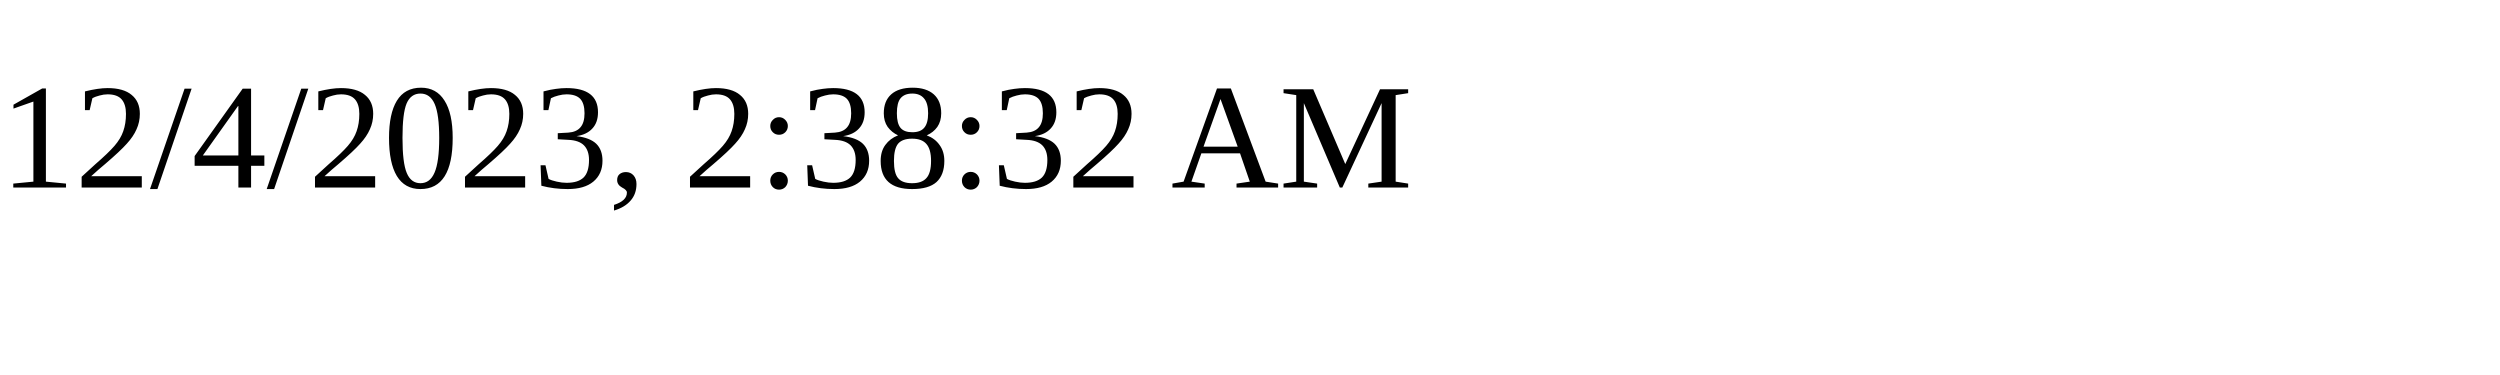
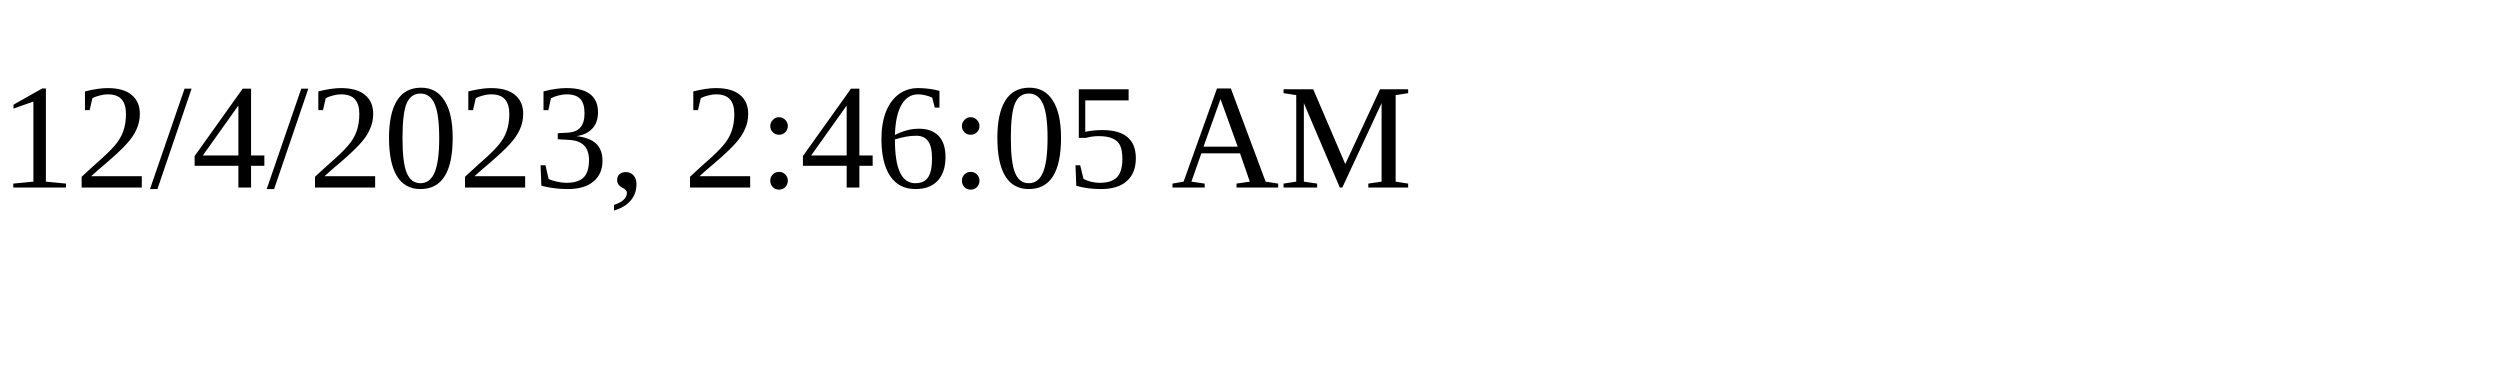
<svg xmlns="http://www.w3.org/2000/svg" height="30" width="200">
-   <text x="0" y="15">12/4/2023, 2:38:32 AM</text>
+   <text x="0" y="15">12/4/2023, 2:46:05 AM</text>
</svg>
